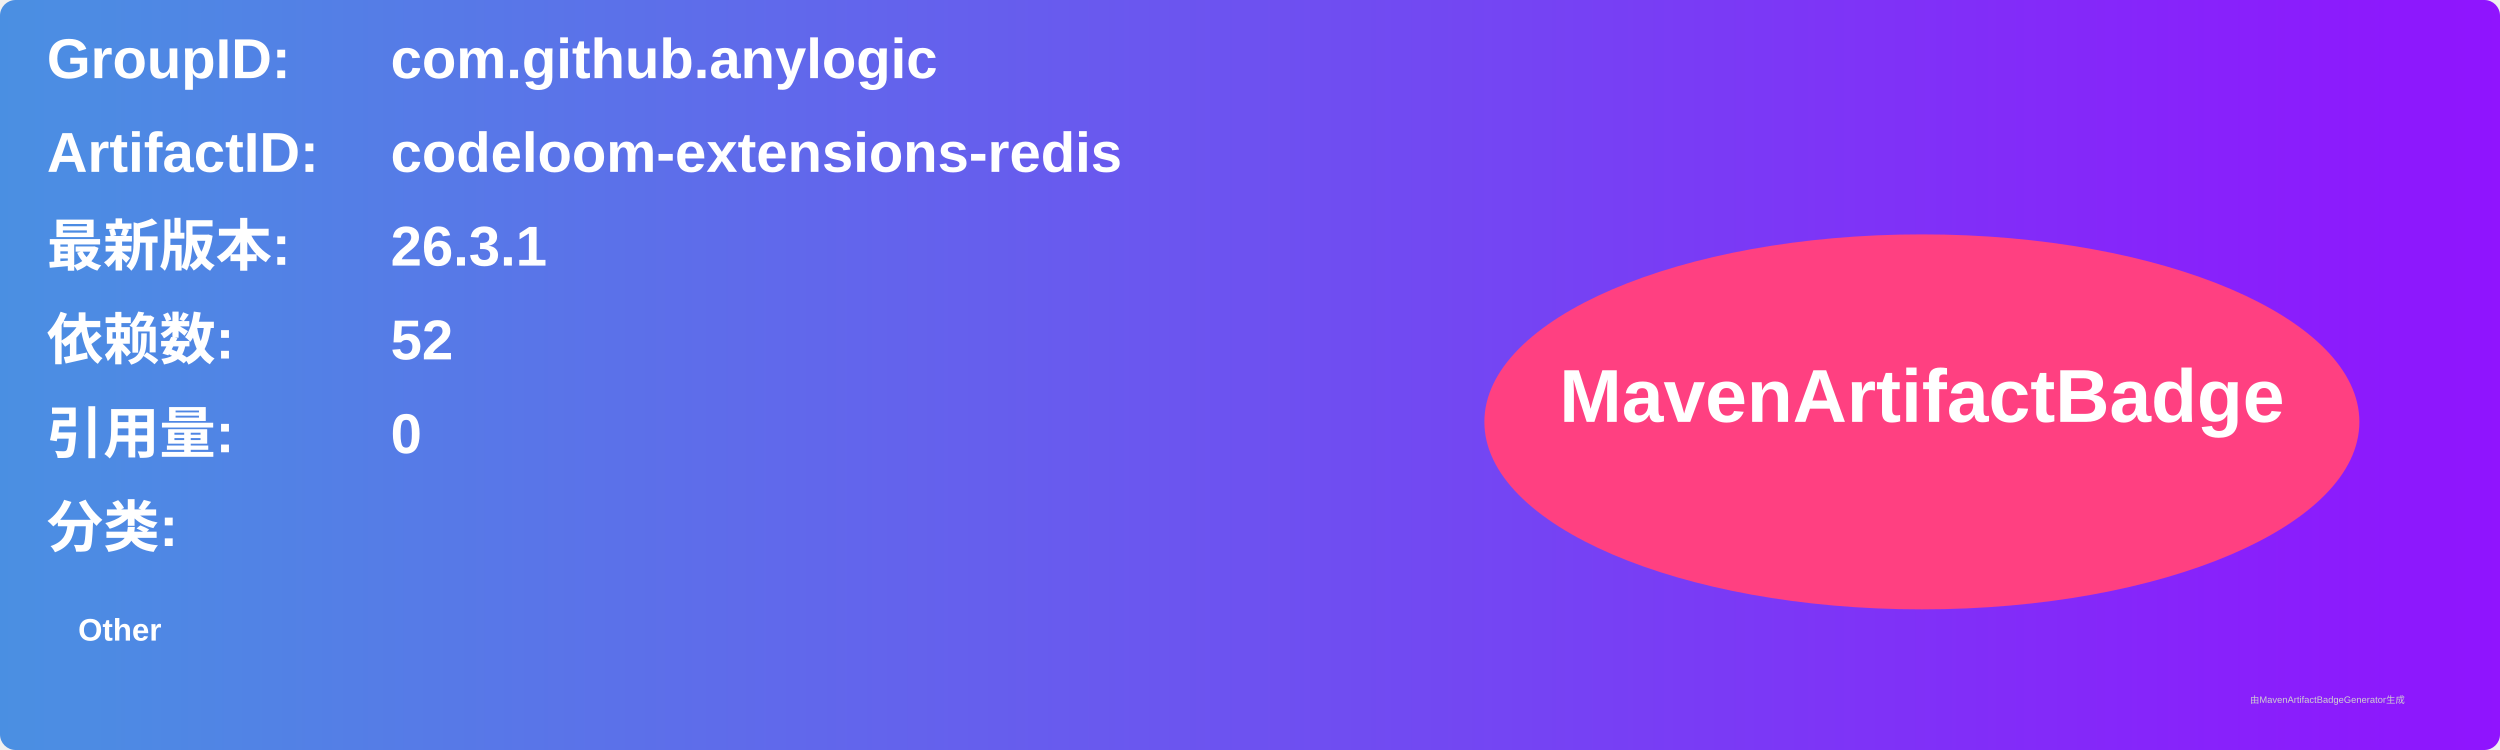
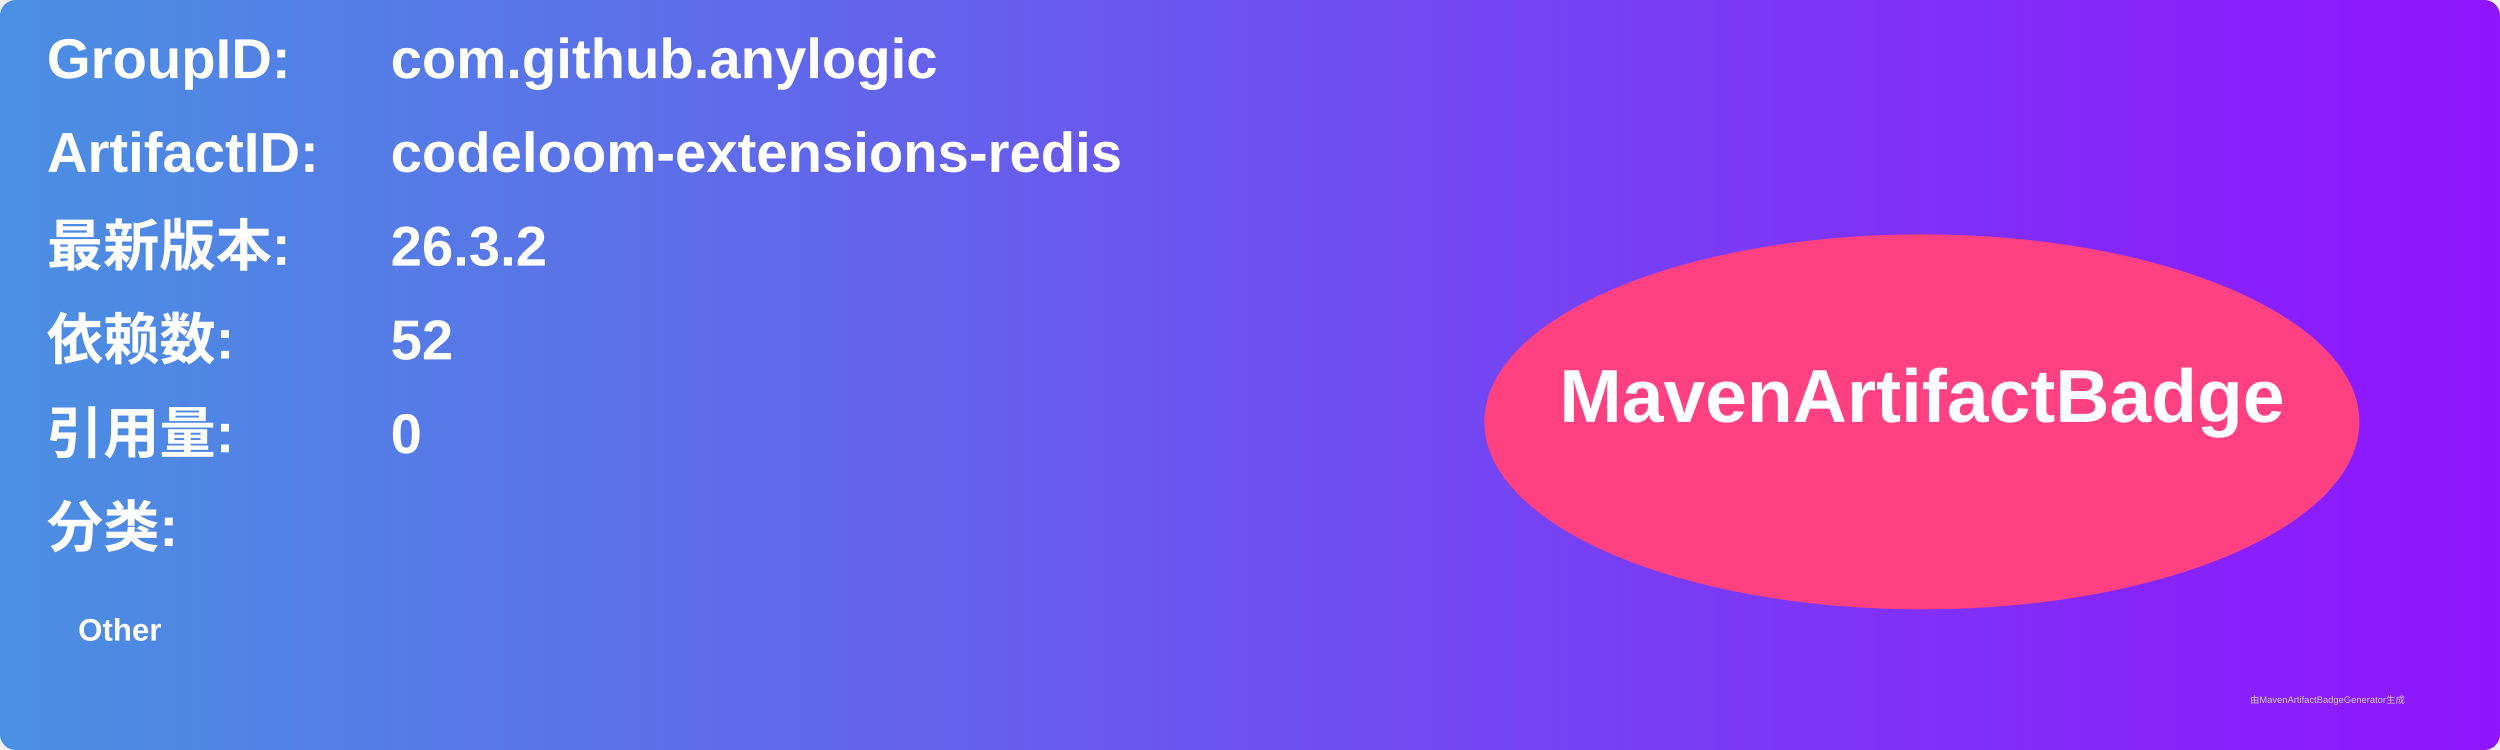
<svg xmlns="http://www.w3.org/2000/svg" width="800" height="240" viewBox="0 0 800 240">
  <linearGradient id="grad" x1="0%" y1="0%" x2="100%" y2="0%">
    <stop offset="0%" stop-color="#4a90e2" />
    <stop offset="100%" stop-color="#9013fe" />
  </linearGradient>
  <rect width="100%" height="100%" rx="5" ry="5" fill="url(#grad)" />
  <g transform="translate(15, 15)">
    <text x="0" y="10" font-family="Arial" font-size="18" fill="white" font-weight="bold" width="260">GroupID:</text>
    <text x="110" y="10" font-family="Arial" font-size="18" fill="white" font-weight="bold" width="460">com.github.anylogic</text>
    <text x="0" y="40" font-family="Arial" font-size="18" fill="white" font-weight="bold" width="260">ArtifactID:</text>
    <text x="110" y="40" font-family="Arial" font-size="18" fill="white" font-weight="bold" width="460">codeloom-extensions-redis</text>
    <text x="0" y="70" font-family="Arial" font-size="18" fill="white" font-weight="bold">最新版本:</text>
    <text x="110" y="70" font-family="Arial" font-size="18" fill="white" font-weight="bold">
-       <tspan font-weight="bold">26.3.1</tspan>
+       <tspan font-weight="bold">26.3.2</tspan>
    </text>
    <text x="0" y="100" font-family="Arial" font-size="18" fill="white" font-weight="bold">依赖数: </text>
    <text x="110" y="100" font-family="Arial" font-size="18" fill="white">
      <tspan font-weight="bold">52</tspan>
    </text>
    <text x="0" y="130" font-family="Arial" font-size="18" fill="white" font-weight="bold">引用量: </text>
    <text x="110" y="130" font-family="Arial" font-size="18" fill="white">
      <tspan font-weight="bold">0</tspan>
    </text>
    <text x="0" y="160" font-family="Arial" font-size="18" fill="white" font-weight="bold">分类:</text>
    <text x="10" y="190" font-family="Arial" font-size="10" fill="white">
      <tspan font-weight="bold">Other</tspan>
    </text>
    <ellipse cx="600" cy="120" rx="140" ry="60" fill="#ff4081" />
    <text x="600" y="120" text-anchor="middle" font-family="Arial" font-size="24" fill="white" font-weight="bold">MavenArtifactBadge</text>
  </g>
  <text x="720" y="225" font-family="Arial" font-size="3" fill="#d0d0d0">由MavenArtifactBadgeGenerator生成</text>
</svg>
